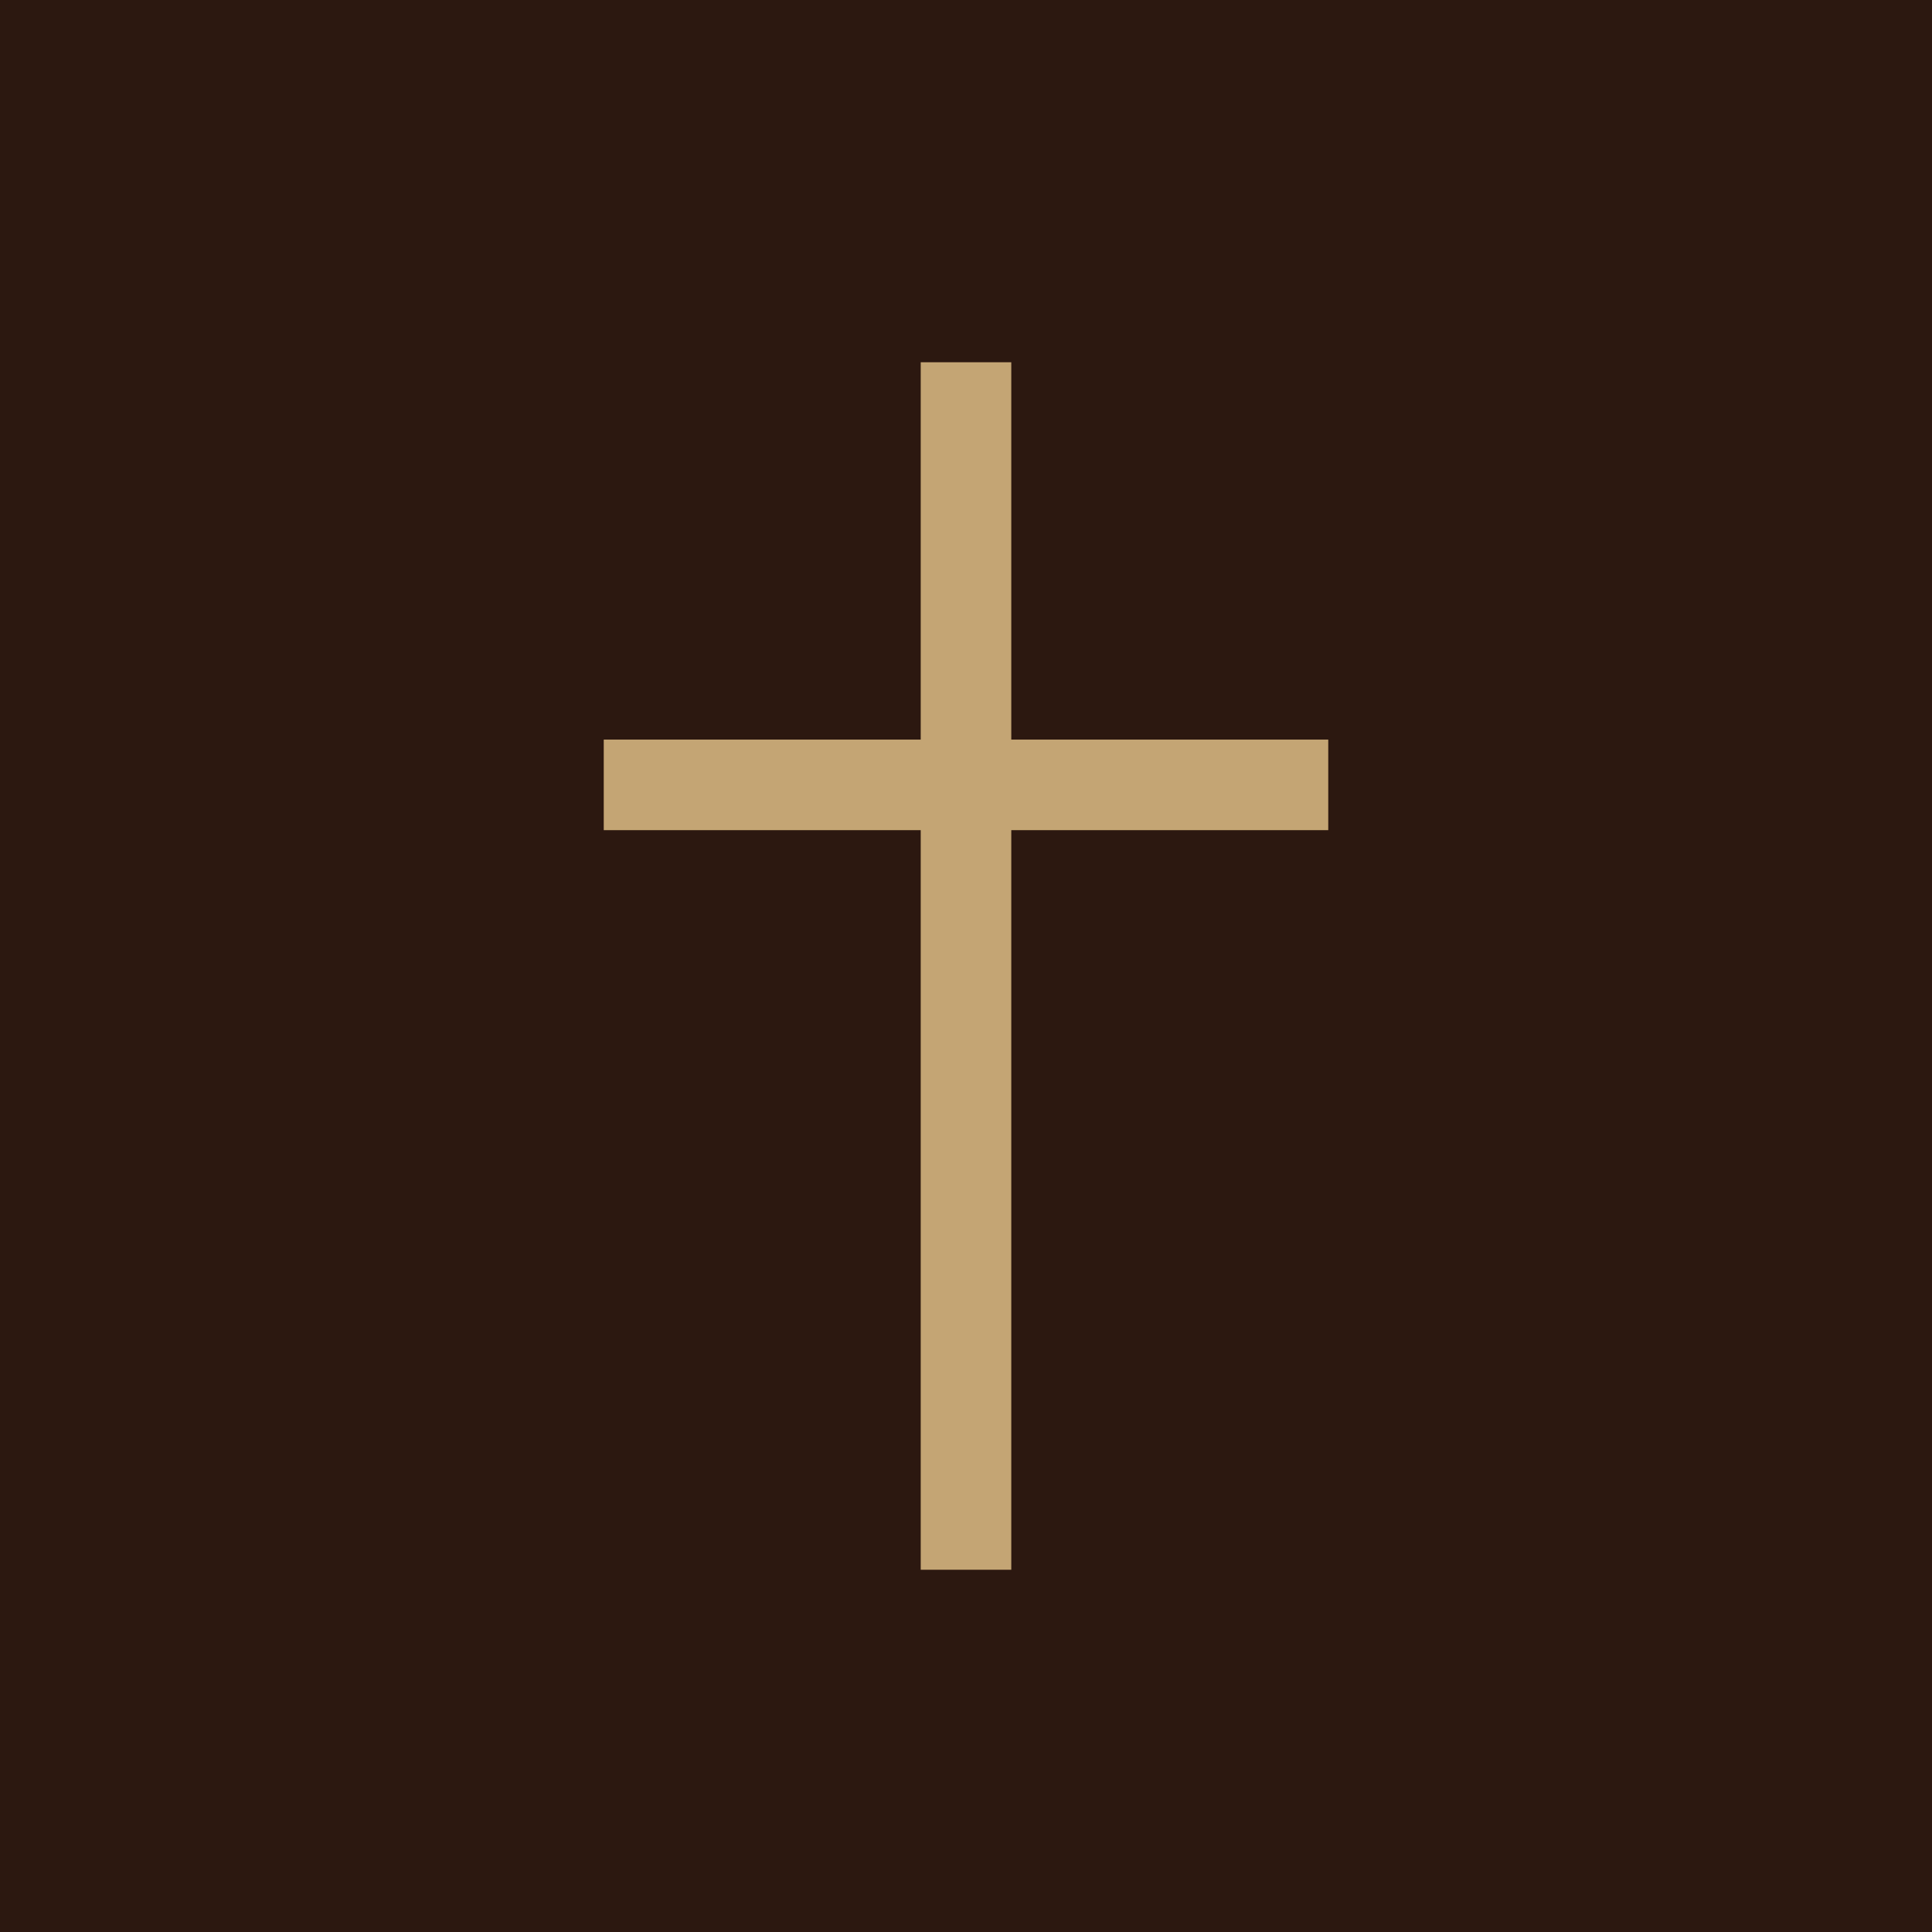
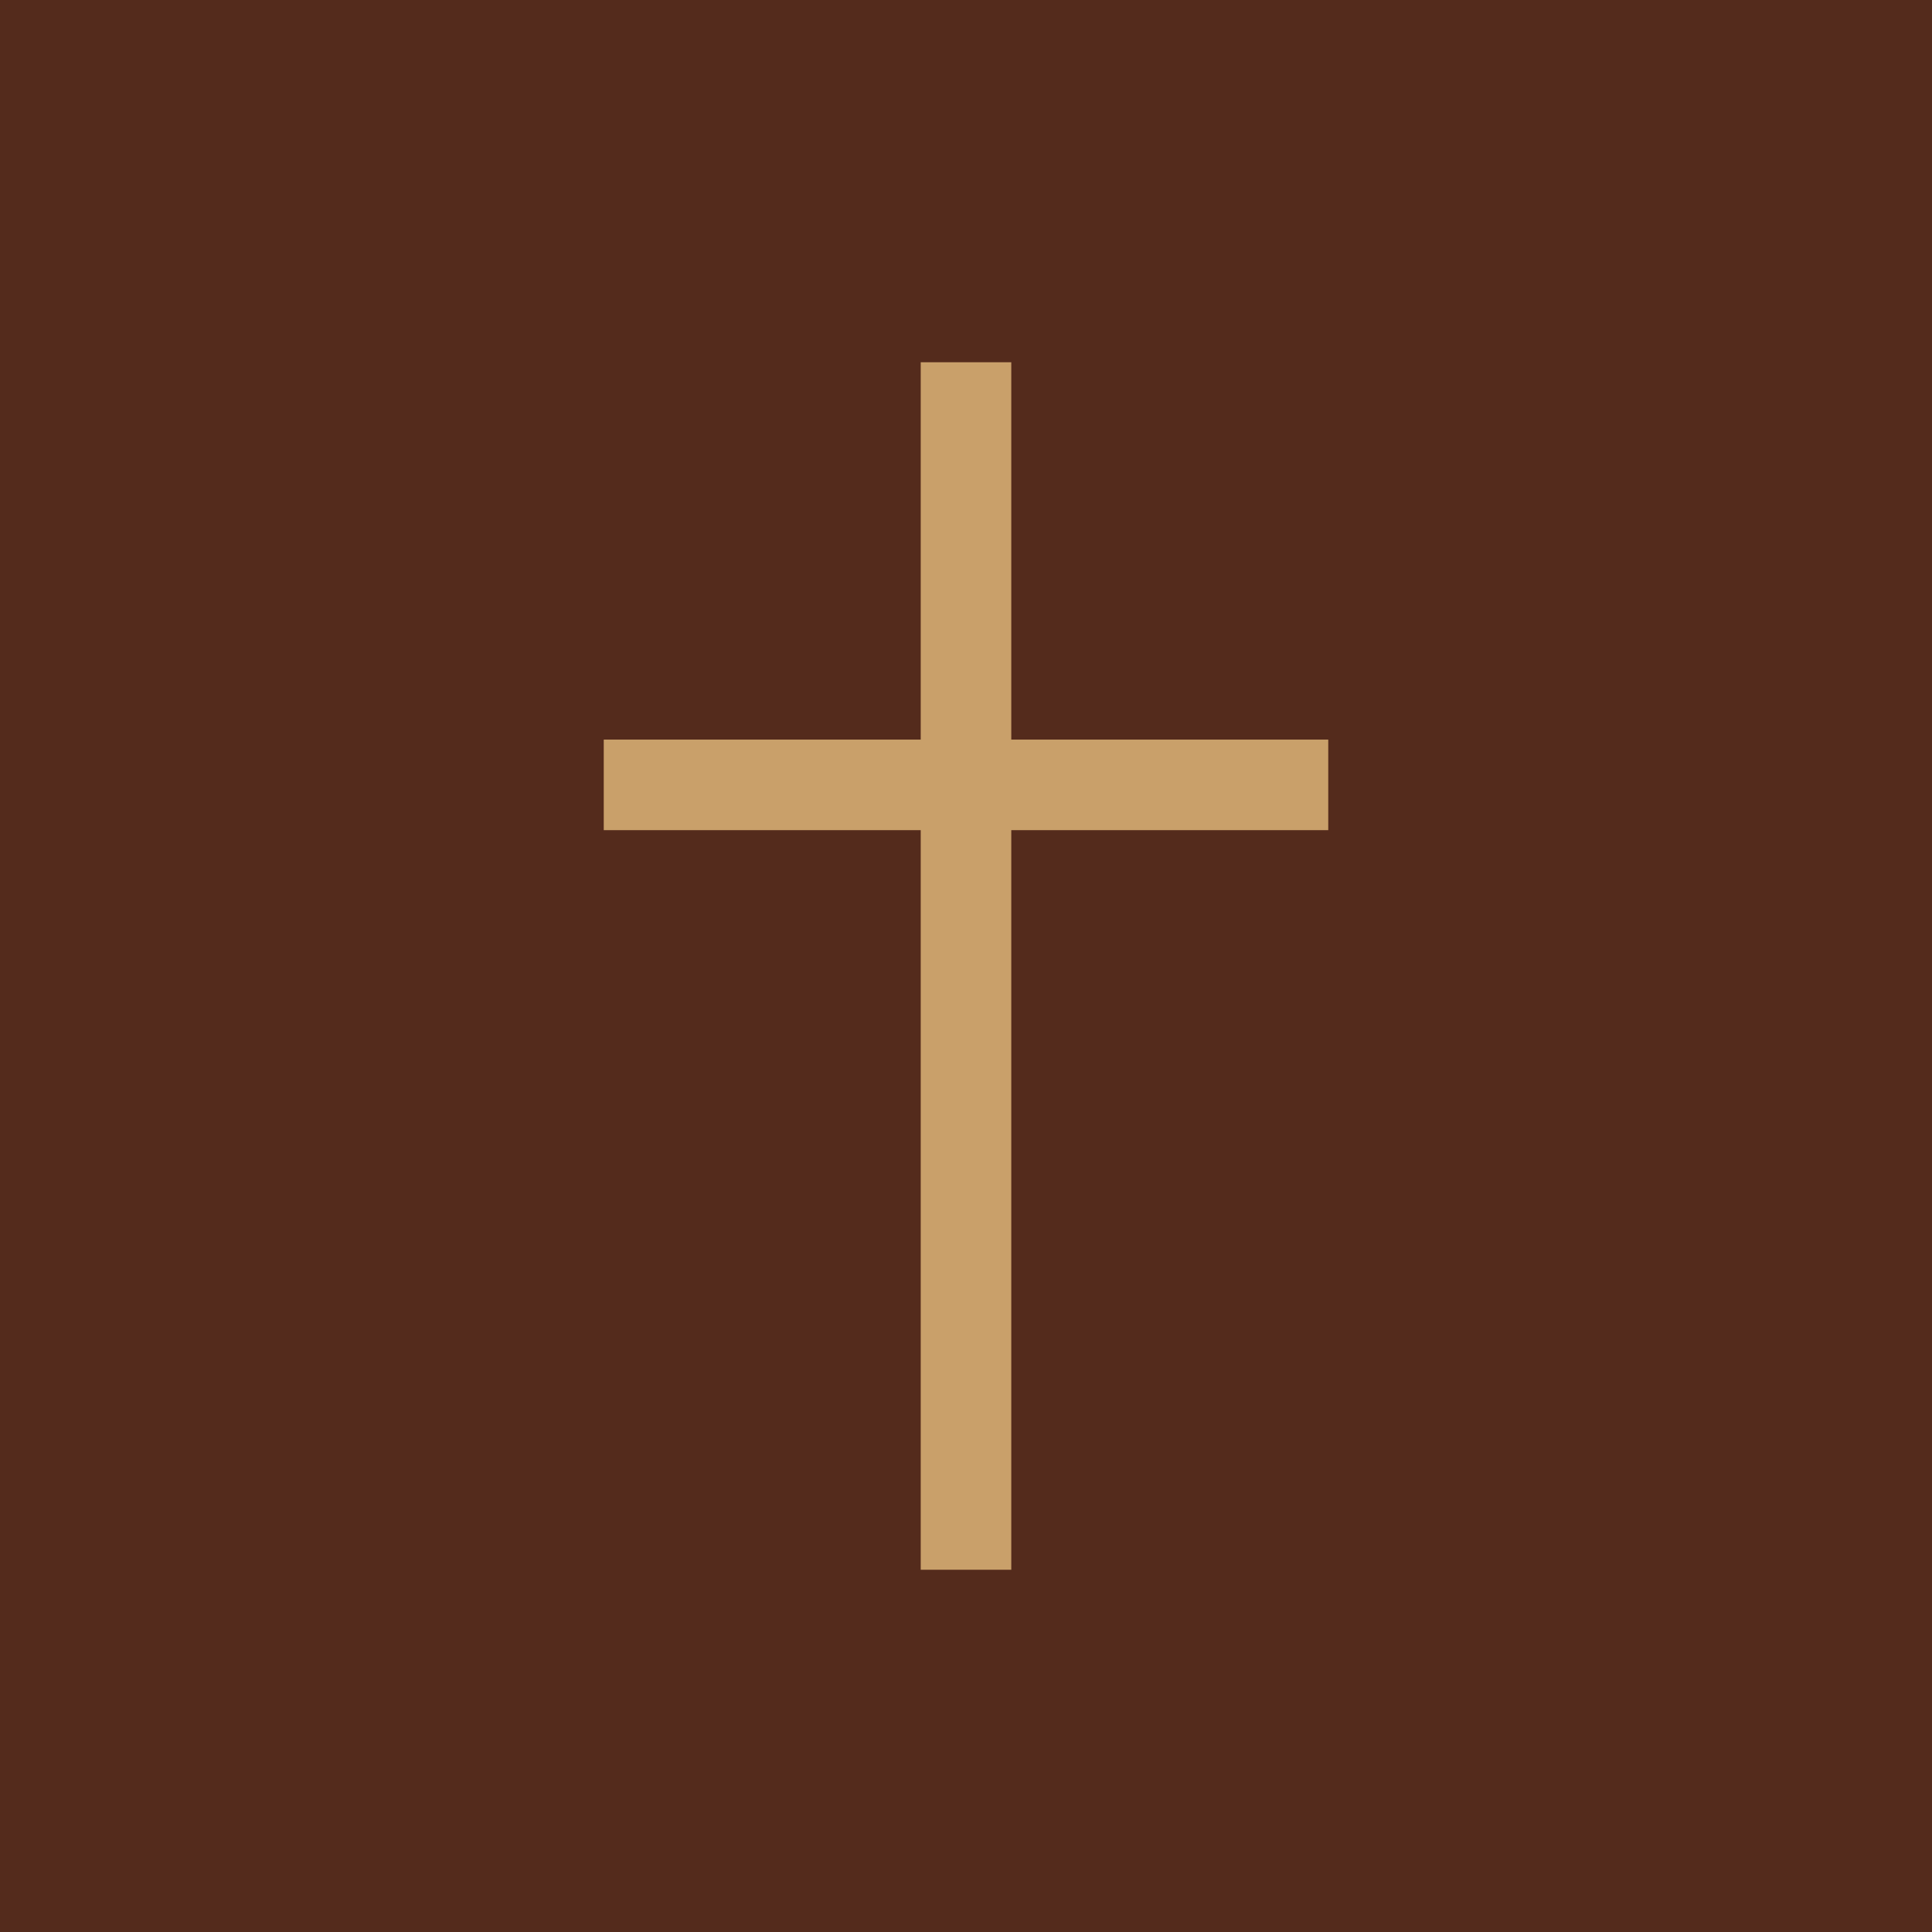
<svg xmlns="http://www.w3.org/2000/svg" viewBox="0 0 64 64" fill="none">
-   <rect width="64" height="64" fill="#2c1810" />
-   <path d="M32 12v40M20 26h24" stroke="#c4a574" stroke-width="3" />
+   <rect width="64" height="64" fill="#542b1c" />
+   <path d="M32 12v40M20 26h24" stroke="#c9a06a" stroke-width="3" />
</svg>
